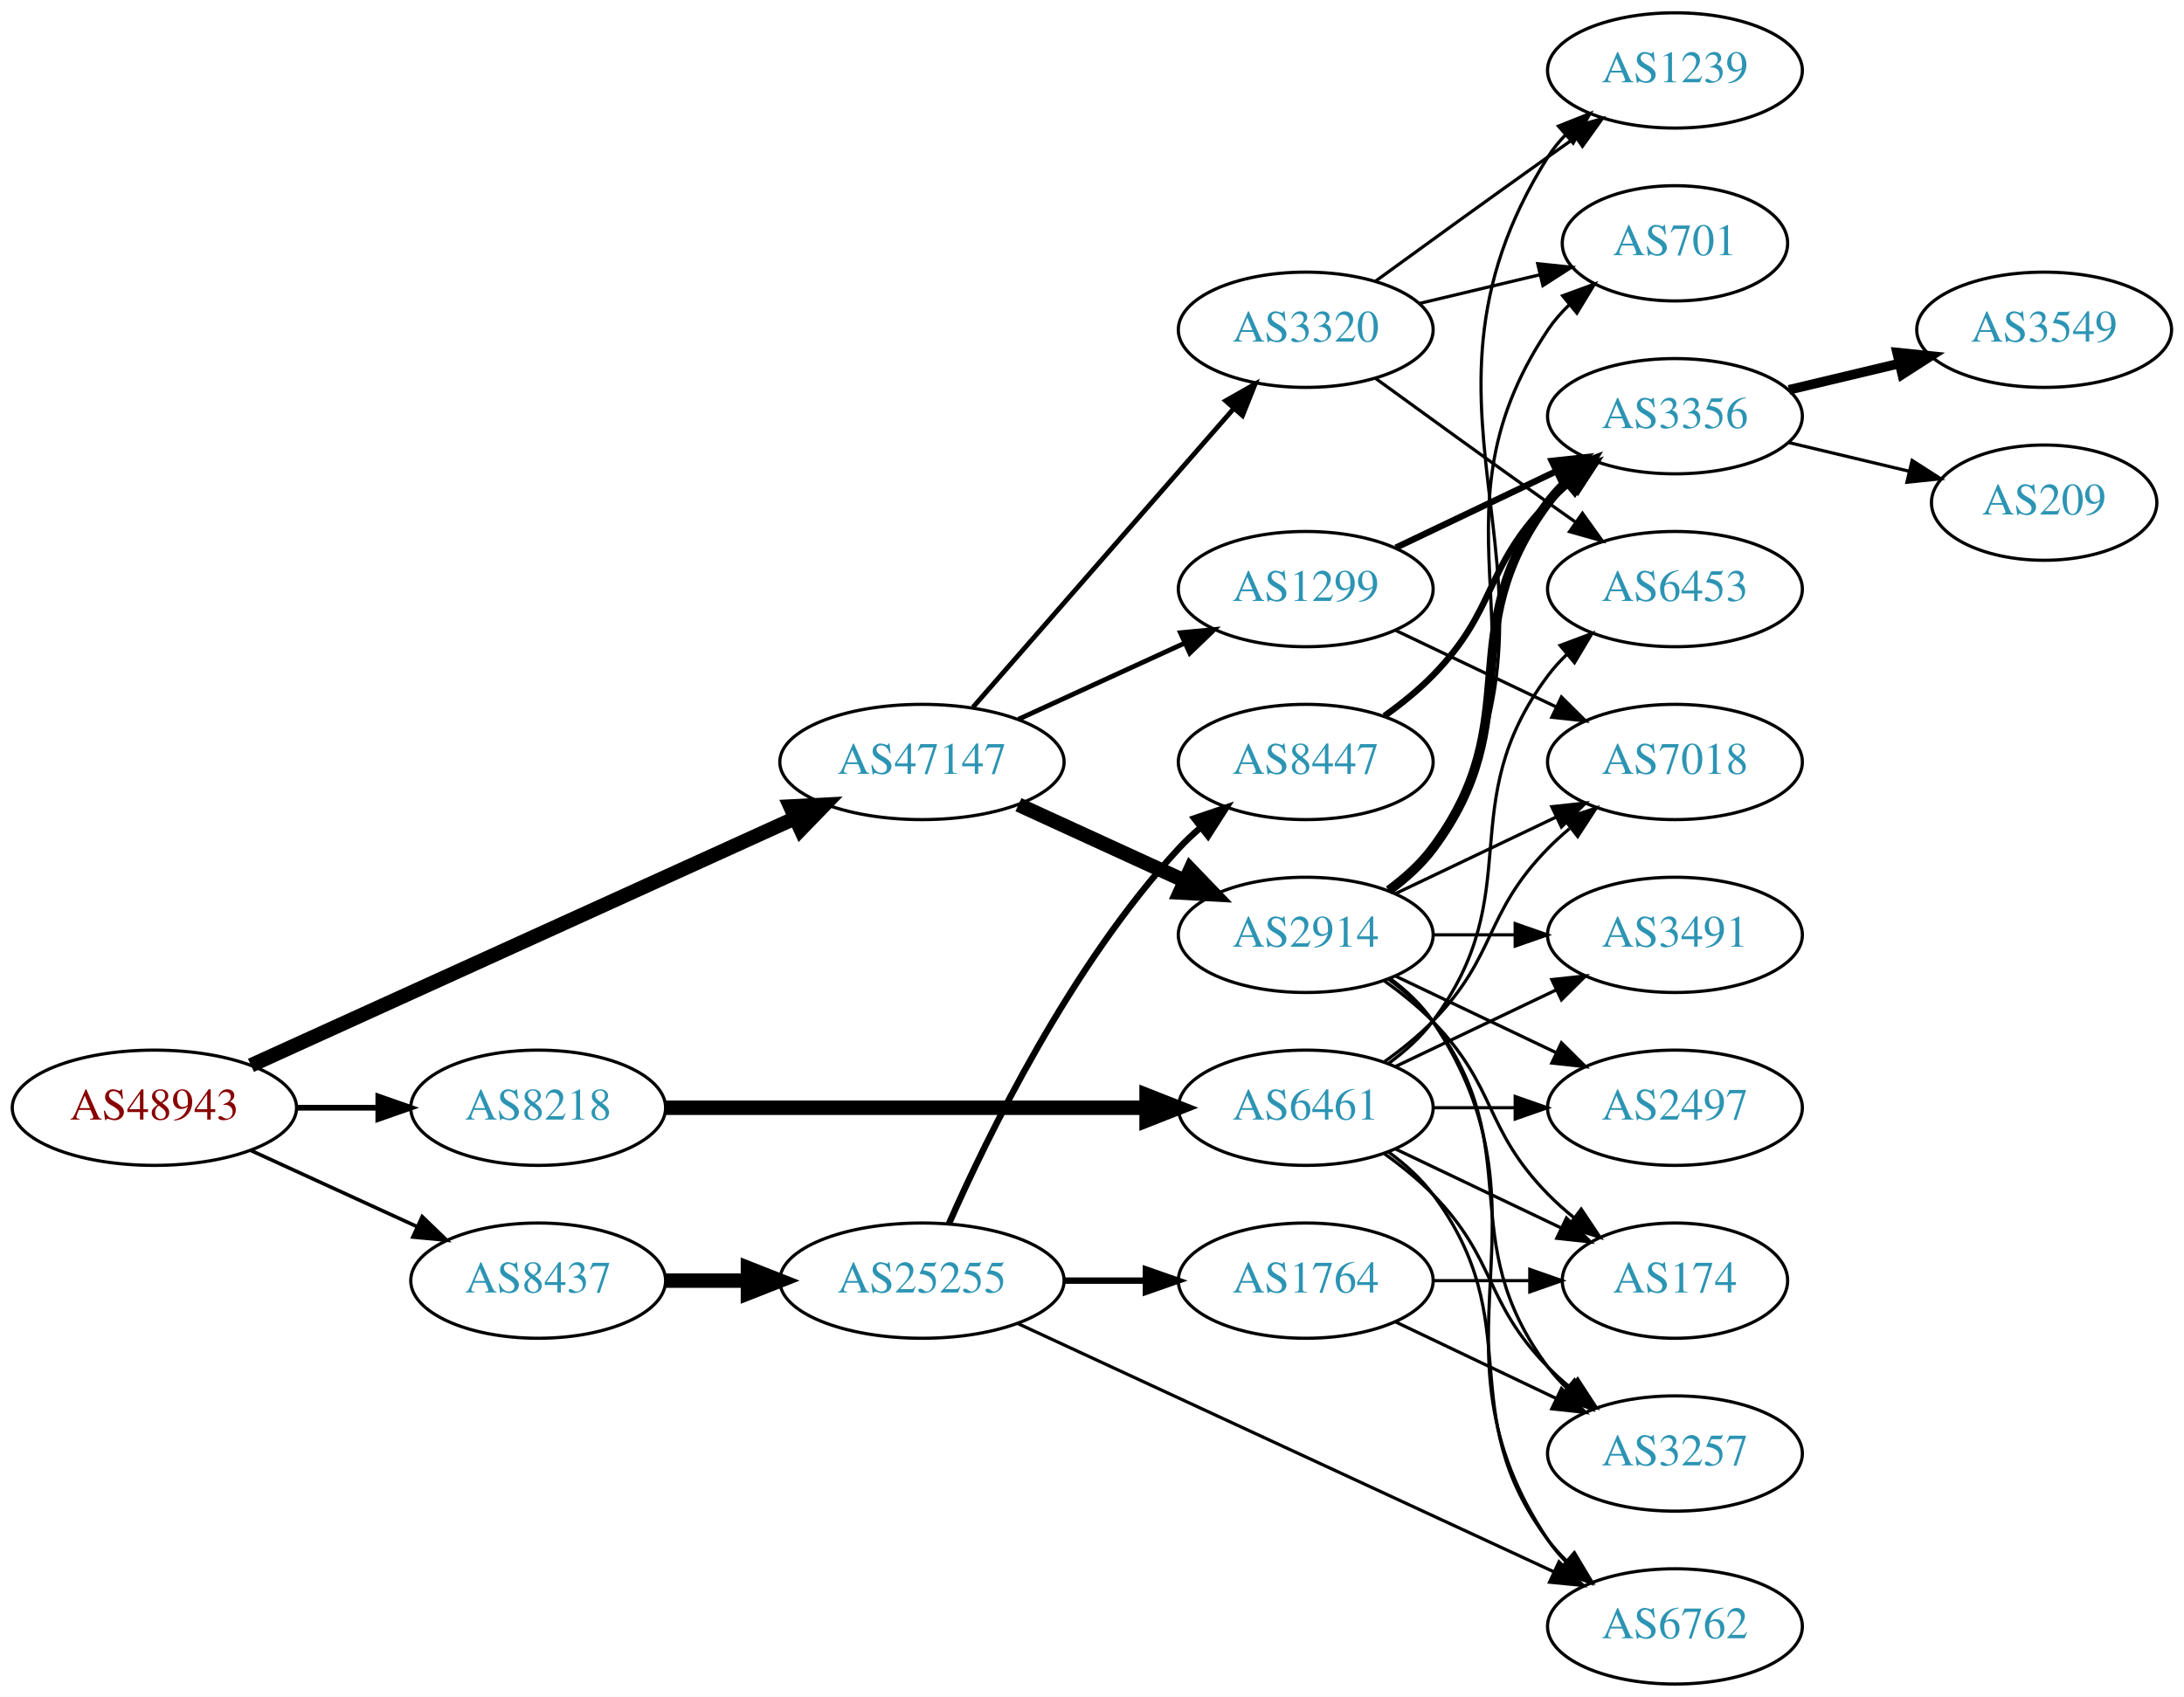
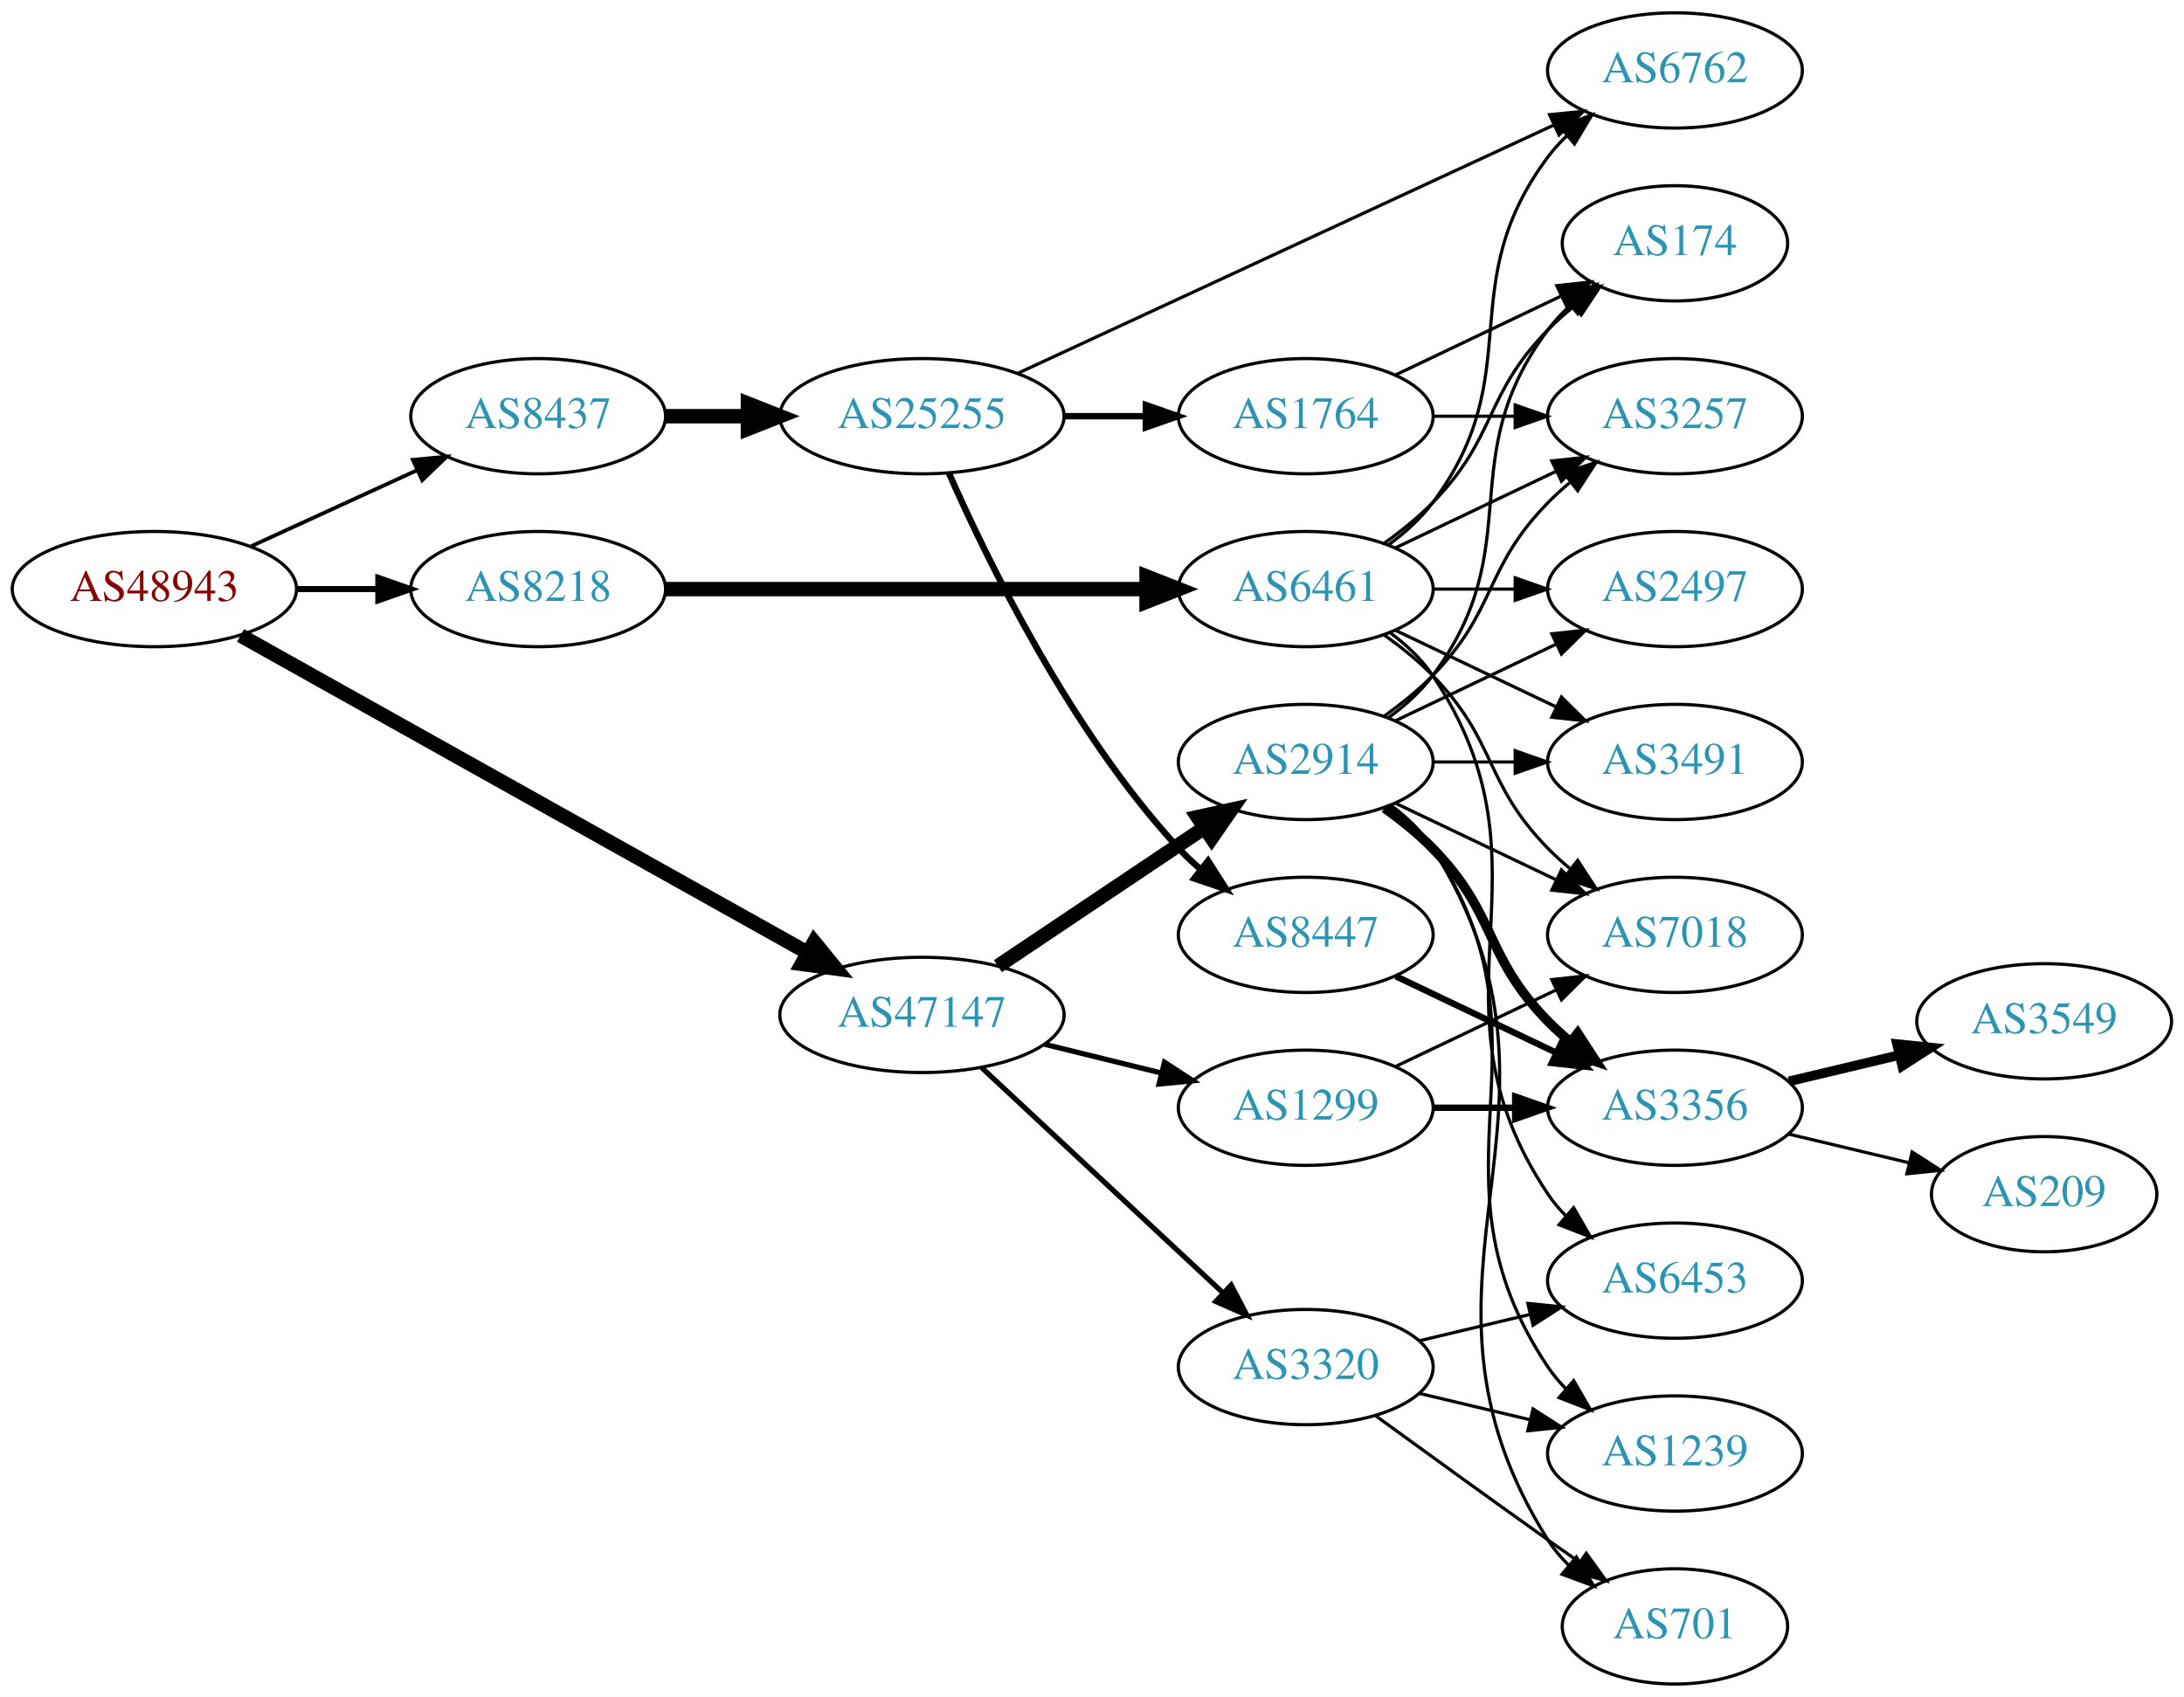
<svg xmlns="http://www.w3.org/2000/svg" xmlns:xlink="http://www.w3.org/1999/xlink" width="682pt" height="530pt" viewBox="0.00 0.00 681.96 530.00">
  <g id="graph0" class="graph" transform="scale(1 1) rotate(0) translate(4 526)">
    <polygon fill="white" stroke="none" points="-4,4 -4,-526 677.956,-526 677.956,4 -4,4" />
    <g id="node1" class="node">
      <g id="a_node1">
        <a xlink:href="/asn/48943" xlink:title="AS48943 ~ KAPPER NETWORK-COMMUNICATIONS GmbH [AT]">
-           <ellipse fill="#ffffff" stroke="black" cx="44.196" cy="-180" rx="44.393" ry="18" />
-           <text text-anchor="middle" x="44.196" y="-176.3" font-family="Times,serif" font-size="14.00" fill="#880000">AS48943</text>
+           <ellipse fill="#ffffff" stroke="black" cx="44.196" cy="-342" rx="44.393" ry="18" />
+           <text text-anchor="middle" x="44.196" y="-338.3" font-family="Times,serif" font-size="14.00" fill="#880000">AS48943</text>
        </a>
      </g>
    </g>
    <g id="node2" class="node">
      <g id="a_node2">
        <a xlink:href="/asn/8218" xlink:title="AS8218 ~ legacy Neotelecoms [FR]">
-           <ellipse fill="#ffffff" stroke="black" cx="164.039" cy="-180" rx="39.794" ry="18" />
-           <text text-anchor="middle" x="164.039" y="-176.3" font-family="Times,serif" font-size="14.00" fill="#2c94b3">AS8218</text>
+           <ellipse fill="#ffffff" stroke="black" cx="164.039" cy="-342" rx="39.794" ry="18" />
+           <text text-anchor="middle" x="164.039" y="-338.3" font-family="Times,serif" font-size="14.00" fill="#2c94b3">AS8218</text>
        </a>
      </g>
    </g>
    <g id="edge1" class="edge">
-       <path fill="none" stroke="black" stroke-width="1.8" d="M88.407,-180C96.72,-180 105.482,-180 113.965,-180" />
-       <polygon fill="black" stroke="black" stroke-width="1.8" points="114.123,-183.5 124.123,-180 114.123,-176.5 114.123,-183.5" />
+       <path fill="none" stroke="black" stroke-width="1.895" d="M88.407,-342C96.72,-342 105.482,-342 113.965,-342" />
+       <polygon fill="black" stroke="black" stroke-width="1.895" points="114.123,-345.5 124.123,-342 114.123,-338.5 114.123,-345.5" />
    </g>
    <g id="node3" class="node">
      <g id="a_node3">
        <a xlink:href="/asn/8437" xlink:title="AS8437 ~ Hutchison Drei Austria GmbH [AT]">
-           <ellipse fill="#ffffff" stroke="black" cx="164.039" cy="-126" rx="39.794" ry="18" />
-           <text text-anchor="middle" x="164.039" y="-122.3" font-family="Times,serif" font-size="14.00" fill="#2c94b3">AS8437</text>
+           <ellipse fill="#ffffff" stroke="black" cx="164.039" cy="-396" rx="39.794" ry="18" />
+           <text text-anchor="middle" x="164.039" y="-392.3" font-family="Times,serif" font-size="14.00" fill="#2c94b3">AS8437</text>
        </a>
      </g>
    </g>
    <g id="edge2" class="edge">
-       <path fill="none" stroke="black" stroke-width="1.125" d="M74.326,-166.652C89.937,-159.498 109.335,-150.609 126.007,-142.97" />
-       <polygon fill="black" stroke="black" stroke-width="1.125" points="127.826,-145.986 135.459,-138.638 124.91,-139.622 127.826,-145.986" />
+       <path fill="none" stroke="black" stroke-width="1.184" d="M74.326,-355.348C89.937,-362.502 109.335,-371.391 126.007,-379.03" />
+       <polygon fill="black" stroke="black" stroke-width="1.184" points="124.91,-382.378 135.459,-383.362 127.826,-376.014 124.91,-382.378" />
    </g>
    <g id="node4" class="node">
      <g id="a_node4">
        <a xlink:href="/asn/47147" xlink:title="AS47147 ~ ANEXIA Internetdienstleistungs GmbH [AT]">
-           <ellipse fill="#ffffff" stroke="black" cx="283.881" cy="-288" rx="44.393" ry="18" />
-           <text text-anchor="middle" x="283.881" y="-284.3" font-family="Times,serif" font-size="14.00" fill="#2c94b3">AS47147</text>
+           <ellipse fill="#ffffff" stroke="black" cx="283.881" cy="-209" rx="44.393" ry="18" />
+           <text text-anchor="middle" x="283.881" y="-205.3" font-family="Times,serif" font-size="14.00" fill="#2c94b3">AS47147</text>
        </a>
      </g>
    </g>
    <g id="edge3" class="edge">
-       <path fill="none" stroke="black" stroke-width="4.5" d="M74.341,-193.243C117.019,-212.635 196.594,-248.793 244.148,-270.4" />
-       <polygon fill="black" stroke="black" stroke-width="4.5" points="242.765,-274.097 253.498,-274.649 246.023,-266.927 242.765,-274.097" />
+       <path fill="none" stroke="black" stroke-width="4.5" d="M71.085,-327.513C114.038,-303.479 200.059,-255.344 248.208,-228.402" />
+       <polygon fill="black" stroke="black" stroke-width="4.5" points="250.22,-231.788 257.024,-223.469 246.375,-224.916 250.22,-231.788" />
    </g>
    <g id="node5" class="node">
      <g id="a_node5">
        <a xlink:href="/asn/6461" xlink:title="AS6461 ~ Zayo Bandwidth [US]">
-           <ellipse fill="#ffffff" stroke="black" cx="403.724" cy="-180" rx="39.794" ry="18" />
-           <text text-anchor="middle" x="403.724" y="-176.3" font-family="Times,serif" font-size="14.00" fill="#2c94b3">AS6461</text>
+           <ellipse fill="#ffffff" stroke="black" cx="403.724" cy="-342" rx="39.794" ry="18" />
+           <text text-anchor="middle" x="403.724" y="-338.3" font-family="Times,serif" font-size="14.00" fill="#2c94b3">AS6461</text>
        </a>
      </g>
    </g>
    <g id="edge4" class="edge">
-       <path fill="none" stroke="black" stroke-width="4.5" d="M203.756,-180C244.674,-180 309.314,-180 353.749,-180" />
-       <polygon fill="black" stroke="black" stroke-width="4.5" points="354.023,-183.938 364.023,-180 354.023,-176.063 354.023,-183.938" />
+       <path fill="none" stroke="black" stroke-width="4.5" d="M203.756,-342C244.674,-342 309.314,-342 353.749,-342" />
+       <polygon fill="black" stroke="black" stroke-width="4.5" points="354.023,-345.938 364.023,-342 354.023,-338.063 354.023,-345.938" />
    </g>
    <g id="node13" class="node">
      <g id="a_node13">
        <a xlink:href="/asn/25255" xlink:title="AS25255 ~ ==&gt; TELE2 AUSTRIA &lt;== [AT]">
-           <ellipse fill="#ffffff" stroke="black" cx="283.881" cy="-126" rx="44.393" ry="18" />
-           <text text-anchor="middle" x="283.881" y="-122.3" font-family="Times,serif" font-size="14.00" fill="#2c94b3">AS25255</text>
+           <ellipse fill="#ffffff" stroke="black" cx="283.881" cy="-396" rx="44.393" ry="18" />
+           <text text-anchor="middle" x="283.881" y="-392.3" font-family="Times,serif" font-size="14.00" fill="#2c94b3">AS25255</text>
        </a>
      </g>
    </g>
    <g id="edge12" class="edge">
-       <path fill="none" stroke="black" stroke-width="4.5" d="M203.951,-126C212.054,-126 220.729,-126 229.255,-126" />
-       <polygon fill="black" stroke="black" stroke-width="4.5" points="229.533,-129.938 239.533,-126 229.533,-122.063 229.533,-129.938" />
+       <path fill="none" stroke="black" stroke-width="4.5" d="M203.951,-396C212.054,-396 220.729,-396 229.255,-396" />
+       <polygon fill="black" stroke="black" stroke-width="4.5" points="229.533,-399.938 239.533,-396 229.533,-392.063 229.533,-399.938" />
    </g>
    <g id="node19" class="node">
      <g id="a_node19">
-         <a xlink:href="/asn/2914" xlink:title="AS2914 ~ NTT America, Inc. [US]">
-           <ellipse fill="#ffffff" stroke="black" cx="403.724" cy="-234" rx="39.794" ry="18" />
-           <text text-anchor="middle" x="403.724" y="-230.3" font-family="Times,serif" font-size="14.00" fill="#2c94b3">AS2914</text>
+         <a xlink:href="/asn/3320" xlink:title="AS3320 ~ DTAG [DE]">
+           <ellipse fill="#ffffff" stroke="black" cx="403.724" cy="-99" rx="39.794" ry="18" />
+           <text text-anchor="middle" x="403.724" y="-95.3" font-family="Times,serif" font-size="14.00" fill="#2c94b3">AS3320</text>
        </a>
      </g>
    </g>
    <g id="edge21" class="edge">
-       <path fill="none" stroke="black" stroke-width="4.5" d="M314.011,-274.652C329.622,-267.498 349.02,-258.609 365.692,-250.97" />
-       <polygon fill="black" stroke="black" stroke-width="4.5" points="367.693,-254.384 375.144,-246.638 364.412,-247.225 367.693,-254.384" />
+       <path fill="none" stroke="black" stroke-width="1.636" d="M302.523,-192.532C322.511,-173.875 355.234,-143.329 377.818,-122.248" />
+       <polygon fill="black" stroke="black" stroke-width="1.636" points="380.424,-124.604 385.346,-115.222 375.647,-119.487 380.424,-124.604" />
    </g>
    <g id="node20" class="node">
      <g id="a_node20">
-         <a xlink:href="/asn/3320" xlink:title="AS3320 ~ DTAG [DE]">
-           <ellipse fill="#ffffff" stroke="black" cx="403.724" cy="-423" rx="39.794" ry="18" />
-           <text text-anchor="middle" x="403.724" y="-419.3" font-family="Times,serif" font-size="14.00" fill="#2c94b3">AS3320</text>
+         <a xlink:href="/asn/2914" xlink:title="AS2914 ~ NTT America, Inc. [US]">
+           <ellipse fill="#ffffff" stroke="black" cx="403.724" cy="-288" rx="39.794" ry="18" />
+           <text text-anchor="middle" x="403.724" y="-284.3" font-family="Times,serif" font-size="14.00" fill="#2c94b3">AS2914</text>
        </a>
      </g>
    </g>
    <g id="edge22" class="edge">
-       <path fill="none" stroke="black" stroke-width="1.5" d="M299.806,-305.098C320.349,-328.631 357.468,-371.155 381.064,-398.187" />
-       <polygon fill="black" stroke="black" stroke-width="1.5" points="378.707,-400.809 387.92,-406.041 383.981,-396.206 378.707,-400.809" />
+       <path fill="none" stroke="black" stroke-width="4.5" d="M307.602,-224.232C325.896,-236.496 351.791,-253.856 371.945,-267.366" />
+       <polygon fill="black" stroke="black" stroke-width="4.5" points="369.973,-270.785 380.472,-273.083 374.358,-264.244 369.973,-270.785" />
    </g>
    <g id="node21" class="node">
      <g id="a_node21">
        <a xlink:href="/asn/1299" xlink:title="AS1299 ~ Telia Carrier [EU]">
-           <ellipse fill="#ffffff" stroke="black" cx="403.724" cy="-342" rx="39.794" ry="18" />
-           <text text-anchor="middle" x="403.724" y="-338.3" font-family="Times,serif" font-size="14.00" fill="#2c94b3">AS1299</text>
+           <ellipse fill="#ffffff" stroke="black" cx="403.724" cy="-180" rx="39.794" ry="18" />
+           <text text-anchor="middle" x="403.724" y="-176.3" font-family="Times,serif" font-size="14.00" fill="#2c94b3">AS1299</text>
        </a>
      </g>
    </g>
    <g id="edge23" class="edge">
-       <path fill="none" stroke="black" stroke-width="1.5" d="M314.011,-301.348C329.622,-308.502 349.02,-317.391 365.692,-325.03" />
-       <polygon fill="black" stroke="black" stroke-width="1.5" points="364.595,-328.378 375.144,-329.362 367.511,-322.014 364.595,-328.378" />
+       <path fill="none" stroke="black" stroke-width="1.636" d="M322.167,-199.824C333.757,-196.972 346.643,-193.801 358.65,-190.846" />
+       <polygon fill="black" stroke="black" stroke-width="1.636" points="359.607,-194.215 368.481,-188.427 357.934,-187.418 359.607,-194.215" />
    </g>
    <g id="node6" class="node">
      <g id="a_node6">
-         <a xlink:href="/asn/7018" xlink:title="AS7018 ~ AT&amp;T Services, Inc. [US]">
-           <ellipse fill="#ffffff" stroke="black" cx="519.017" cy="-288" rx="39.794" ry="18" />
-           <text text-anchor="middle" x="519.017" y="-284.3" font-family="Times,serif" font-size="14.00" fill="#2c94b3">AS7018</text>
+         <a xlink:href="/asn/6453" xlink:title="AS6453 ~ TATA COMMUNICATIONS (AMERICA) INC [US]">
+           <ellipse fill="#ffffff" stroke="black" cx="519.017" cy="-126" rx="39.794" ry="18" />
+           <text text-anchor="middle" x="519.017" y="-122.3" font-family="Times,serif" font-size="14.00" fill="#2c94b3">AS6453</text>
        </a>
      </g>
    </g>
    <g id="edge5" class="edge">
-       <path fill="none" stroke="black" d="M428.318,-194.389C433.574,-198.148 438.906,-202.437 443.37,-207 463.543,-227.617 459.198,-240.383 479.37,-261 481.463,-263.139 483.746,-265.218 486.123,-267.21" />
-       <polygon fill="black" stroke="black" points="484.367,-270.275 494.423,-273.611 488.641,-264.732 484.367,-270.275" />
+       <path fill="none" stroke="black" d="M430.043,-328.393C435.099,-324.649 439.91,-320.169 443.37,-315 484.395,-253.706 438.346,-214.294 479.37,-153 480.992,-150.577 482.911,-148.305 485.013,-146.19" />
+       <polygon fill="black" stroke="black" points="487.38,-148.771 492.698,-139.607 482.826,-143.454 487.38,-148.771" />
    </g>
    <g id="node7" class="node">
      <g id="a_node7">
-         <a xlink:href="/asn/3257" xlink:title="AS3257 ~ GTT [DE]">
-           <ellipse fill="#ffffff" stroke="black" cx="519.017" cy="-72" rx="39.794" ry="18" />
-           <text text-anchor="middle" x="519.017" y="-68.3" font-family="Times,serif" font-size="14.00" fill="#2c94b3">AS3257</text>
+         <a xlink:href="/asn/2497" xlink:title="AS2497 ~ Internet Initiative Japan Inc. [JP]">
+           <ellipse fill="#ffffff" stroke="black" cx="519.017" cy="-342" rx="39.794" ry="18" />
+           <text text-anchor="middle" x="519.017" y="-338.3" font-family="Times,serif" font-size="14.00" fill="#2c94b3">AS2497</text>
        </a>
      </g>
    </g>
    <g id="edge6" class="edge">
-       <path fill="none" stroke="black" d="M428.318,-165.611C433.574,-161.852 438.906,-157.563 443.37,-153 463.543,-132.383 459.198,-119.617 479.37,-99 481.463,-96.861 483.746,-94.782 486.123,-92.79" />
-       <polygon fill="black" stroke="black" points="488.641,-95.268 494.423,-86.389 484.367,-89.725 488.641,-95.268" />
+       <path fill="none" stroke="black" d="M443.396,-342C451.599,-342 460.363,-342 468.895,-342" />
+       <polygon fill="black" stroke="black" points="469.134,-345.5 479.134,-342 469.134,-338.5 469.134,-345.5" />
    </g>
    <g id="node8" class="node">
      <g id="a_node8">
        <a xlink:href="/asn/3491" xlink:title="AS3491 ~ PCCW Global, Inc. [US]">
-           <ellipse fill="#ffffff" stroke="black" cx="519.017" cy="-234" rx="39.794" ry="18" />
-           <text text-anchor="middle" x="519.017" y="-230.3" font-family="Times,serif" font-size="14.00" fill="#2c94b3">AS3491</text>
+           <ellipse fill="#ffffff" stroke="black" cx="519.017" cy="-288" rx="39.794" ry="18" />
+           <text text-anchor="middle" x="519.017" y="-284.3" font-family="Times,serif" font-size="14.00" fill="#2c94b3">AS3491</text>
        </a>
      </g>
    </g>
    <g id="edge7" class="edge">
-       <path fill="none" stroke="black" d="M431.86,-192.934C446.854,-200.081 465.675,-209.052 481.898,-216.785" />
-       <polygon fill="black" stroke="black" points="480.569,-220.028 491.102,-221.171 483.581,-213.709 480.569,-220.028" />
+       <path fill="none" stroke="black" d="M431.86,-329.066C446.854,-321.919 465.675,-312.948 481.898,-305.215" />
+       <polygon fill="black" stroke="black" points="483.581,-308.291 491.102,-300.829 480.569,-301.972 483.581,-308.291" />
    </g>
    <g id="node9" class="node">
      <g id="a_node9">
-         <a xlink:href="/asn/174" xlink:title="AS174 ~ Cogent Communications [US]">
-           <ellipse fill="#ffffff" stroke="black" cx="519.017" cy="-126" rx="35.194" ry="18" />
-           <text text-anchor="middle" x="519.017" y="-122.3" font-family="Times,serif" font-size="14.00" fill="#2c94b3">AS174</text>
+         <a xlink:href="/asn/7018" xlink:title="AS7018 ~ AT&amp;T Services, Inc. [US]">
+           <ellipse fill="#ffffff" stroke="black" cx="519.017" cy="-234" rx="39.794" ry="18" />
+           <text text-anchor="middle" x="519.017" y="-230.3" font-family="Times,serif" font-size="14.00" fill="#2c94b3">AS7018</text>
        </a>
      </g>
    </g>
    <g id="edge8" class="edge">
-       <path fill="none" stroke="black" d="M431.86,-167.066C447.292,-159.71 466.778,-150.423 483.313,-142.541" />
-       <polygon fill="black" stroke="black" points="485.133,-145.551 492.654,-138.089 482.121,-139.232 485.133,-145.551" />
+       <path fill="none" stroke="black" d="M428.318,-327.611C433.574,-323.852 438.906,-319.563 443.37,-315 463.543,-294.383 459.198,-281.617 479.37,-261 481.463,-258.861 483.746,-256.782 486.123,-254.79" />
+       <polygon fill="black" stroke="black" points="488.641,-257.268 494.423,-248.389 484.367,-251.725 488.641,-257.268" />
    </g>
    <g id="node10" class="node">
      <g id="a_node10">
-         <a xlink:href="/asn/6762" xlink:title="AS6762 ~ TELECOM ITALIA SPARKLE S.p.A. [IT]">
-           <ellipse fill="#ffffff" stroke="black" cx="519.017" cy="-18" rx="39.794" ry="18" />
-           <text text-anchor="middle" x="519.017" y="-14.3" font-family="Times,serif" font-size="14.00" fill="#2c94b3">AS6762</text>
+         <a xlink:href="/asn/3257" xlink:title="AS3257 ~ GTT [DE]">
+           <ellipse fill="#ffffff" stroke="black" cx="519.017" cy="-396" rx="39.794" ry="18" />
+           <text text-anchor="middle" x="519.017" y="-392.3" font-family="Times,serif" font-size="14.00" fill="#2c94b3">AS3257</text>
        </a>
      </g>
    </g>
    <g id="edge9" class="edge">
-       <path fill="none" stroke="black" d="M429.655,-166.118C434.731,-162.389 439.649,-157.984 443.37,-153 473.642,-112.458 449.099,-85.542 479.37,-45 481.115,-42.664 483.122,-40.455 485.285,-38.383" />
-       <polygon fill="black" stroke="black" points="487.645,-40.973 493.086,-31.882 483.163,-35.595 487.645,-40.973" />
+       <path fill="none" stroke="black" d="M431.86,-354.934C446.854,-362.081 465.675,-371.052 481.898,-378.785" />
+       <polygon fill="black" stroke="black" points="480.569,-382.028 491.102,-383.171 483.581,-375.709 480.569,-382.028" />
    </g>
    <g id="node11" class="node">
      <g id="a_node11">
-         <a xlink:href="/asn/6453" xlink:title="AS6453 ~ TATA COMMUNICATIONS (AMERICA) INC [US]">
-           <ellipse fill="#ffffff" stroke="black" cx="519.017" cy="-342" rx="39.794" ry="18" />
-           <text text-anchor="middle" x="519.017" y="-338.3" font-family="Times,serif" font-size="14.00" fill="#2c94b3">AS6453</text>
+         <a xlink:href="/asn/174" xlink:title="AS174 ~ Cogent Communications [US]">
+           <ellipse fill="#ffffff" stroke="black" cx="519.017" cy="-450" rx="35.194" ry="18" />
+           <text text-anchor="middle" x="519.017" y="-446.3" font-family="Times,serif" font-size="14.00" fill="#2c94b3">AS174</text>
        </a>
      </g>
    </g>
    <g id="edge10" class="edge">
-       <path fill="none" stroke="black" d="M429.655,-193.882C434.731,-197.611 439.649,-202.016 443.37,-207 473.642,-247.542 449.099,-274.458 479.37,-315 481.115,-317.336 483.122,-319.545 485.285,-321.617" />
-       <polygon fill="black" stroke="black" points="483.163,-324.405 493.086,-328.118 487.645,-319.027 483.163,-324.405" />
+       <path fill="none" stroke="black" d="M428.318,-356.389C433.574,-360.148 438.906,-364.437 443.37,-369 463.543,-389.617 459.198,-402.383 479.37,-423 481.849,-425.534 484.596,-427.983 487.448,-430.304" />
+       <polygon fill="black" stroke="black" points="485.54,-433.248 495.634,-436.468 489.751,-427.657 485.54,-433.248" />
    </g>
    <g id="node12" class="node">
      <g id="a_node12">
-         <a xlink:href="/asn/2497" xlink:title="AS2497 ~ Internet Initiative Japan Inc. [JP]">
-           <ellipse fill="#ffffff" stroke="black" cx="519.017" cy="-180" rx="39.794" ry="18" />
-           <text text-anchor="middle" x="519.017" y="-176.3" font-family="Times,serif" font-size="14.00" fill="#2c94b3">AS2497</text>
+         <a xlink:href="/asn/6762" xlink:title="AS6762 ~ TELECOM ITALIA SPARKLE S.p.A. [IT]">
+           <ellipse fill="#ffffff" stroke="black" cx="519.017" cy="-504" rx="39.794" ry="18" />
+           <text text-anchor="middle" x="519.017" y="-500.3" font-family="Times,serif" font-size="14.00" fill="#2c94b3">AS6762</text>
        </a>
      </g>
    </g>
    <g id="edge11" class="edge">
-       <path fill="none" stroke="black" d="M443.396,-180C451.599,-180 460.363,-180 468.895,-180" />
-       <polygon fill="black" stroke="black" points="469.134,-183.5 479.134,-180 469.134,-176.5 469.134,-183.5" />
+       <path fill="none" stroke="black" d="M429.655,-355.882C434.731,-359.611 439.649,-364.016 443.37,-369 473.642,-409.542 449.099,-436.458 479.37,-477 481.115,-479.336 483.122,-481.545 485.285,-483.617" />
+       <polygon fill="black" stroke="black" points="483.163,-486.405 493.086,-490.118 487.645,-481.027 483.163,-486.405" />
    </g>
    <g id="edge14" class="edge">
-       <path fill="none" stroke="black" d="M313.937,-112.54C356.303,-92.914 435.015,-56.451 481.325,-34.998" />
-       <polygon fill="black" stroke="black" points="482.81,-38.167 490.412,-30.788 479.868,-31.815 482.81,-38.167" />
+       <path fill="none" stroke="black" d="M313.937,-409.46C356.303,-429.086 435.015,-465.549 481.325,-487.003" />
+       <polygon fill="black" stroke="black" points="479.868,-490.185 490.412,-491.212 482.81,-483.833 479.868,-490.185" />
    </g>
    <g id="node14" class="node">
      <g id="a_node14">
        <a xlink:href="/asn/8447" xlink:title="AS8447 ~ A1 Telekom Austria AG [AT]">
-           <ellipse fill="#ffffff" stroke="black" cx="403.724" cy="-288" rx="39.794" ry="18" />
-           <text text-anchor="middle" x="403.724" y="-284.3" font-family="Times,serif" font-size="14.00" fill="#2c94b3">AS8447</text>
+           <ellipse fill="#ffffff" stroke="black" cx="403.724" cy="-234" rx="39.794" ry="18" />
+           <text text-anchor="middle" x="403.724" y="-230.3" font-family="Times,serif" font-size="14.00" fill="#2c94b3">AS8447</text>
        </a>
      </g>
    </g>
    <g id="edge13" class="edge">
-       <path fill="none" stroke="black" stroke-width="2" d="M292.297,-143.761C304.365,-171.183 330.337,-224.473 364.077,-261 366.108,-263.198 368.347,-265.319 370.693,-267.34" />
-       <polygon fill="black" stroke="black" stroke-width="2" points="368.905,-270.386 378.937,-273.794 373.22,-264.874 368.905,-270.386" />
+       <path fill="none" stroke="black" stroke-width="2" d="M292.297,-378.239C304.365,-350.817 330.337,-297.527 364.077,-261 366.108,-258.802 368.347,-256.681 370.693,-254.66" />
+       <polygon fill="black" stroke="black" stroke-width="2" points="373.22,-257.126 378.937,-248.206 368.905,-251.614 373.22,-257.126" />
    </g>
    <g id="node15" class="node">
      <g id="a_node15">
        <a xlink:href="/asn/1764" xlink:title="AS1764 ~ NEXTLAYER-AS [AT]">
-           <ellipse fill="#ffffff" stroke="black" cx="403.724" cy="-126" rx="39.794" ry="18" />
-           <text text-anchor="middle" x="403.724" y="-122.3" font-family="Times,serif" font-size="14.00" fill="#2c94b3">AS1764</text>
+           <ellipse fill="#ffffff" stroke="black" cx="403.724" cy="-396" rx="39.794" ry="18" />
+           <text text-anchor="middle" x="403.724" y="-392.3" font-family="Times,serif" font-size="14.00" fill="#2c94b3">AS1764</text>
        </a>
      </g>
    </g>
    <g id="edge15" class="edge">
-       <path fill="none" stroke="black" stroke-width="2" d="M328.092,-126C336.405,-126 345.168,-126 353.65,-126" />
-       <polygon fill="black" stroke="black" stroke-width="2" points="353.809,-129.5 363.809,-126 353.809,-122.5 353.809,-129.5" />
+       <path fill="none" stroke="black" stroke-width="2" d="M328.092,-396C336.405,-396 345.168,-396 353.65,-396" />
+       <polygon fill="black" stroke="black" stroke-width="2" points="353.809,-399.5 363.809,-396 353.809,-392.5 353.809,-399.5" />
    </g>
    <g id="node16" class="node">
      <g id="a_node16">
        <a xlink:href="/asn/3356" xlink:title="AS3356 ~ Level 3 Parent, LLC [US]">
-           <ellipse fill="#ffffff" stroke="black" cx="519.017" cy="-396" rx="39.794" ry="18" />
-           <text text-anchor="middle" x="519.017" y="-392.3" font-family="Times,serif" font-size="14.00" fill="#2c94b3">AS3356</text>
+           <ellipse fill="#ffffff" stroke="black" cx="519.017" cy="-180" rx="39.794" ry="18" />
+           <text text-anchor="middle" x="519.017" y="-176.3" font-family="Times,serif" font-size="14.00" fill="#2c94b3">AS3356</text>
        </a>
      </g>
    </g>
    <g id="edge16" class="edge">
-       <path fill="none" stroke="black" stroke-width="2" d="M428.318,-302.389C433.574,-306.148 438.906,-310.437 443.37,-315 463.543,-335.617 459.198,-348.383 479.37,-369 481.463,-371.139 483.746,-373.218 486.123,-375.21" />
-       <polygon fill="black" stroke="black" stroke-width="2" points="484.367,-378.275 494.423,-381.611 488.641,-372.732 484.367,-378.275" />
+       <path fill="none" stroke="black" stroke-width="2" d="M431.86,-221.066C446.854,-213.919 465.675,-204.948 481.898,-197.215" />
+       <polygon fill="black" stroke="black" stroke-width="2" points="483.581,-200.291 491.102,-192.829 480.569,-193.972 483.581,-200.291" />
+     </g>
+     <g id="edge20" class="edge">
+       <path fill="none" stroke="black" d="M443.396,-396C451.599,-396 460.363,-396 468.895,-396" />
+       <polygon fill="black" stroke="black" points="469.134,-399.5 479.134,-396 469.134,-392.5 469.134,-399.5" />
    </g>
    <g id="edge19" class="edge">
-       <path fill="none" stroke="black" d="M431.86,-113.066C446.854,-105.919 465.675,-96.948 481.898,-89.215" />
-       <polygon fill="black" stroke="black" points="483.581,-92.291 491.102,-84.829 480.569,-85.972 483.581,-92.291" />
-     </g>
-     <g id="edge20" class="edge">
-       <path fill="none" stroke="black" d="M443.396,-126C453.101,-126 463.592,-126 473.555,-126" />
-       <polygon fill="black" stroke="black" points="473.691,-129.5 483.691,-126 473.691,-122.5 473.691,-129.5" />
+       <path fill="none" stroke="black" d="M431.86,-408.934C447.292,-416.29 466.778,-425.577 483.313,-433.459" />
+       <polygon fill="black" stroke="black" points="482.121,-436.768 492.654,-437.911 485.133,-430.449 482.121,-436.768" />
    </g>
    <g id="node17" class="node">
      <g id="a_node17">
        <a xlink:href="/asn/3549" xlink:title="AS3549 ~ Level 3 Parent, LLC [US]">
-           <ellipse fill="#ffffff" stroke="black" cx="634.31" cy="-423" rx="39.794" ry="18" />
-           <text text-anchor="middle" x="634.31" y="-419.3" font-family="Times,serif" font-size="14.00" fill="#2c94b3">AS3549</text>
+           <ellipse fill="#ffffff" stroke="black" cx="634.31" cy="-207" rx="39.794" ry="18" />
+           <text text-anchor="middle" x="634.31" y="-203.3" font-family="Times,serif" font-size="14.00" fill="#2c94b3">AS3549</text>
        </a>
      </g>
    </g>
    <g id="edge17" class="edge">
-       <path fill="none" stroke="black" stroke-width="3" d="M554.624,-404.248C565.495,-406.838 577.65,-409.735 589.092,-412.462" />
-       <polygon fill="black" stroke="black" stroke-width="3" points="588.375,-415.889 598.914,-414.803 589.998,-409.08 588.375,-415.889" />
+       <path fill="none" stroke="black" stroke-width="3" d="M554.624,-188.248C565.495,-190.838 577.65,-193.735 589.092,-196.462" />
+       <polygon fill="black" stroke="black" stroke-width="3" points="588.375,-199.889 598.914,-198.803 589.998,-193.08 588.375,-199.889" />
    </g>
    <g id="node18" class="node">
      <g id="a_node18">
        <a xlink:href="/asn/209" xlink:title="AS209 ~ CenturyLink Communications, LLC [US]">
-           <ellipse fill="#ffffff" stroke="black" cx="634.31" cy="-369" rx="35.194" ry="18" />
-           <text text-anchor="middle" x="634.31" y="-365.3" font-family="Times,serif" font-size="14.00" fill="#2c94b3">AS209</text>
+           <ellipse fill="#ffffff" stroke="black" cx="634.31" cy="-153" rx="35.194" ry="18" />
+           <text text-anchor="middle" x="634.31" y="-149.3" font-family="Times,serif" font-size="14.00" fill="#2c94b3">AS209</text>
        </a>
      </g>
    </g>
    <g id="edge18" class="edge">
-       <path fill="none" stroke="black" d="M554.624,-387.752C566.418,-384.942 579.723,-381.771 591.991,-378.847" />
-       <polygon fill="black" stroke="black" points="593.08,-382.186 601.996,-376.463 591.457,-375.376 593.08,-382.186" />
-     </g>
-     <g id="edge28" class="edge">
-       <path fill="none" stroke="black" d="M431.86,-246.934C446.854,-254.081 465.675,-263.052 481.898,-270.785" />
-       <polygon fill="black" stroke="black" points="480.569,-274.028 491.102,-275.171 483.581,-267.709 480.569,-274.028" />
-     </g>
-     <g id="edge26" class="edge">
-       <path fill="none" stroke="black" d="M429.655,-220.118C434.731,-216.389 439.649,-211.984 443.37,-207 473.642,-166.458 449.099,-139.542 479.37,-99 481.115,-96.664 483.122,-94.455 485.285,-92.383" />
-       <polygon fill="black" stroke="black" points="487.645,-94.973 493.086,-85.882 483.163,-89.595 487.645,-94.973" />
-     </g>
-     <g id="edge29" class="edge">
-       <path fill="none" stroke="black" d="M443.396,-234C451.599,-234 460.363,-234 468.895,-234" />
-       <polygon fill="black" stroke="black" points="469.134,-237.5 479.134,-234 469.134,-230.5 469.134,-237.5" />
-     </g>
-     <g id="edge31" class="edge">
-       <path fill="none" stroke="black" d="M428.318,-219.611C433.574,-215.852 438.906,-211.563 443.37,-207 463.543,-186.383 459.198,-173.617 479.37,-153 481.849,-150.466 484.596,-148.017 487.448,-145.696" />
-       <polygon fill="black" stroke="black" points="489.751,-148.343 495.634,-139.532 485.54,-142.752 489.751,-148.343" />
-     </g>
-     <g id="edge30" class="edge">
-       <path fill="none" stroke="black" d="M430.043,-220.393C435.099,-216.649 439.91,-212.169 443.37,-207 484.395,-145.706 438.346,-106.294 479.37,-45 480.992,-42.577 482.911,-40.305 485.013,-38.19" />
-       <polygon fill="black" stroke="black" points="487.38,-40.771 492.698,-31.607 482.826,-35.454 487.38,-40.771" />
-     </g>
-     <g id="edge32" class="edge">
-       <path fill="none" stroke="black" d="M431.86,-221.066C446.854,-213.919 465.675,-204.948 481.898,-197.215" />
-       <polygon fill="black" stroke="black" points="483.581,-200.291 491.102,-192.829 480.569,-193.972 483.581,-200.291" />
+       <path fill="none" stroke="black" d="M554.624,-171.752C566.418,-168.942 579.723,-165.771 591.991,-162.847" />
+       <polygon fill="black" stroke="black" points="593.08,-166.186 601.996,-160.463 591.457,-159.376 593.08,-166.186" />
    </g>
    <g id="edge24" class="edge">
-       <path fill="none" stroke="black" stroke-width="3" d="M429.655,-247.882C434.731,-251.611 439.649,-256.016 443.37,-261 473.642,-301.542 449.099,-328.458 479.37,-369 481.115,-371.336 483.122,-373.545 485.285,-375.617" />
-       <polygon fill="black" stroke="black" stroke-width="3" points="483.163,-378.405 493.086,-382.118 487.645,-373.027 483.163,-378.405" />
+       <path fill="none" stroke="black" d="M439.331,-107.248C450.202,-109.838 462.357,-112.735 473.799,-115.462" />
+       <polygon fill="black" stroke="black" points="473.082,-118.889 483.621,-117.803 474.705,-112.08 473.082,-118.889" />
    </g>
    <g id="node22" class="node">
      <g id="a_node22">
-         <a xlink:href="/asn/701" xlink:title="AS701 ~ UUNET [US]">
-           <ellipse fill="#ffffff" stroke="black" cx="519.017" cy="-450" rx="35.194" ry="18" />
-           <text text-anchor="middle" x="519.017" y="-446.3" font-family="Times,serif" font-size="14.00" fill="#2c94b3">AS701</text>
+         <a xlink:href="/asn/1239" xlink:title="AS1239 ~ Sprint [US]">
+           <ellipse fill="#ffffff" stroke="black" cx="519.017" cy="-72" rx="39.794" ry="18" />
+           <text text-anchor="middle" x="519.017" y="-68.3" font-family="Times,serif" font-size="14.00" fill="#2c94b3">AS1239</text>
        </a>
      </g>
    </g>
    <g id="edge25" class="edge">
-       <path fill="none" stroke="black" d="M430.043,-247.607C435.099,-251.351 439.91,-255.831 443.37,-261 484.395,-322.294 438.346,-361.706 479.37,-423 481.237,-425.789 483.497,-428.377 485.976,-430.757" />
-       <polygon fill="black" stroke="black" points="483.951,-433.622 493.899,-437.266 488.394,-428.214 483.951,-433.622" />
+       <path fill="none" stroke="black" d="M439.331,-90.752C450.202,-88.162 462.357,-85.265 473.799,-82.538" />
+       <polygon fill="black" stroke="black" points="474.705,-85.92 483.621,-80.197 473.082,-79.111 474.705,-85.92" />
    </g>
    <g id="node23" class="node">
      <g id="a_node23">
-         <a xlink:href="/asn/1239" xlink:title="AS1239 ~ Sprint [US]">
-           <ellipse fill="#ffffff" stroke="black" cx="519.017" cy="-504" rx="39.794" ry="18" />
-           <text text-anchor="middle" x="519.017" y="-500.3" font-family="Times,serif" font-size="14.00" fill="#2c94b3">AS1239</text>
-         </a>
-       </g>
+         <a xlink:href="/asn/701" xlink:title="AS701 ~ UUNET [US]">
+           <ellipse fill="#ffffff" stroke="black" cx="519.017" cy="-18" rx="35.194" ry="18" />
+           <text text-anchor="middle" x="519.017" y="-14.3" font-family="Times,serif" font-size="14.00" fill="#2c94b3">AS701</text>
+         </a>
+       </g>
+     </g>
+     <g id="edge26" class="edge">
+       <path fill="none" stroke="black" d="M425.572,-83.778C440.506,-72.909 461.12,-57.975 479.37,-45 482.581,-42.718 485.95,-40.339 489.304,-37.982" />
+       <polygon fill="black" stroke="black" points="491.332,-40.834 497.515,-32.23 487.316,-35.101 491.332,-40.834" />
+     </g>
+     <g id="edge34" class="edge">
+       <path fill="none" stroke="black" d="M431.86,-300.934C446.854,-308.081 465.675,-317.052 481.898,-324.785" />
+       <polygon fill="black" stroke="black" points="480.569,-328.028 491.102,-329.171 483.581,-321.709 480.569,-328.028" />
+     </g>
+     <g id="edge28" class="edge">
+       <path fill="none" stroke="black" d="M443.396,-288C451.599,-288 460.363,-288 468.895,-288" />
+       <polygon fill="black" stroke="black" points="469.134,-291.5 479.134,-288 469.134,-284.5 469.134,-291.5" />
+     </g>
+     <g id="edge30" class="edge">
+       <path fill="none" stroke="black" d="M431.86,-275.066C446.854,-267.919 465.675,-258.948 481.898,-251.215" />
+       <polygon fill="black" stroke="black" points="483.581,-254.291 491.102,-246.829 480.569,-247.972 483.581,-254.291" />
    </g>
    <g id="edge27" class="edge">
-       <path fill="none" stroke="black" d="M430.25,-247.472C435.295,-251.223 440.05,-255.74 443.37,-261 495.32,-343.3 427.42,-394.7 479.37,-477 480.927,-479.466 482.798,-481.768 484.867,-483.905" />
-       <polygon fill="black" stroke="black" points="482.646,-486.611 492.491,-490.528 487.237,-481.327 482.646,-486.611" />
-     </g>
-     <g id="edge34" class="edge">
-       <path fill="none" stroke="black" d="M425.572,-407.778C440.506,-396.909 461.12,-381.975 479.37,-369 482.191,-366.995 485.134,-364.915 488.082,-362.841" />
-       <polygon fill="black" stroke="black" points="490.128,-365.681 496.306,-357.074 486.109,-359.95 490.128,-365.681" />
+       <path fill="none" stroke="black" d="M428.318,-302.389C433.574,-306.148 438.906,-310.437 443.37,-315 463.543,-335.617 459.198,-348.383 479.37,-369 481.463,-371.139 483.746,-373.218 486.123,-375.21" />
+       <polygon fill="black" stroke="black" points="484.367,-378.275 494.423,-381.611 488.641,-372.732 484.367,-378.275" />
+     </g>
+     <g id="edge31" class="edge">
+       <path fill="none" stroke="black" d="M429.655,-301.882C434.731,-305.611 439.649,-310.016 443.37,-315 473.642,-355.542 449.099,-382.458 479.37,-423 481.378,-425.689 483.734,-428.209 486.275,-430.546" />
+       <polygon fill="black" stroke="black" points="484.304,-433.452 494.291,-436.989 488.689,-427.996 484.304,-433.452" />
+     </g>
+     <g id="edge29" class="edge">
+       <path fill="none" stroke="black" stroke-width="3" d="M428.318,-273.611C433.574,-269.852 438.906,-265.563 443.37,-261 463.543,-240.383 459.198,-227.617 479.37,-207 481.463,-204.861 483.746,-202.782 486.123,-200.79" />
+       <polygon fill="black" stroke="black" stroke-width="3" points="488.641,-203.268 494.423,-194.389 484.367,-197.725 488.641,-203.268" />
+     </g>
+     <g id="edge33" class="edge">
+       <path fill="none" stroke="black" d="M430.043,-274.393C435.099,-270.649 439.91,-266.169 443.37,-261 484.395,-199.706 438.346,-160.294 479.37,-99 480.992,-96.577 482.911,-94.305 485.013,-92.19" />
+       <polygon fill="black" stroke="black" points="487.38,-94.771 492.698,-85.607 482.826,-89.454 487.38,-94.771" />
+     </g>
+     <g id="edge32" class="edge">
+       <path fill="none" stroke="black" d="M430.25,-274.528C435.295,-270.777 440.05,-266.26 443.37,-261 495.32,-178.7 427.42,-127.3 479.37,-45 481.161,-42.162 483.37,-39.541 485.817,-37.14" />
+       <polygon fill="black" stroke="black" points="488.235,-39.681 493.69,-30.598 483.762,-34.297 488.235,-39.681" />
+     </g>
+     <g id="edge36" class="edge">
+       <path fill="none" stroke="black" d="M431.86,-192.934C446.854,-200.081 465.675,-209.052 481.898,-216.785" />
+       <polygon fill="black" stroke="black" points="480.569,-220.028 491.102,-221.171 483.581,-213.709 480.569,-220.028" />
    </g>
    <g id="edge35" class="edge">
-       <path fill="none" stroke="black" d="M439.331,-431.248C451.125,-434.058 464.43,-437.229 476.698,-440.153" />
-       <polygon fill="black" stroke="black" points="476.164,-443.624 486.703,-442.537 477.787,-436.814 476.164,-443.624" />
-     </g>
-     <g id="edge33" class="edge">
-       <path fill="none" stroke="black" d="M425.572,-438.222C440.506,-449.091 461.12,-464.025 479.37,-477 482.191,-479.005 485.134,-481.085 488.082,-483.159" />
-       <polygon fill="black" stroke="black" points="486.109,-486.05 496.306,-488.926 490.128,-480.319 486.109,-486.05" />
-     </g>
-     <g id="edge37" class="edge">
-       <path fill="none" stroke="black" d="M431.86,-329.066C446.854,-321.919 465.675,-312.948 481.898,-305.215" />
-       <polygon fill="black" stroke="black" points="483.581,-308.291 491.102,-300.829 480.569,-301.972 483.581,-308.291" />
-     </g>
-     <g id="edge36" class="edge">
-       <path fill="none" stroke="black" stroke-width="2" d="M431.86,-354.934C446.854,-362.081 465.675,-371.052 481.898,-378.785" />
-       <polygon fill="black" stroke="black" stroke-width="2" points="480.569,-382.028 491.102,-383.171 483.581,-375.709 480.569,-382.028" />
+       <path fill="none" stroke="black" stroke-width="2" d="M443.396,-180C451.599,-180 460.363,-180 468.895,-180" />
+       <polygon fill="black" stroke="black" stroke-width="2" points="469.134,-183.5 479.134,-180 469.134,-176.5 469.134,-183.5" />
    </g>
  </g>
</svg>
